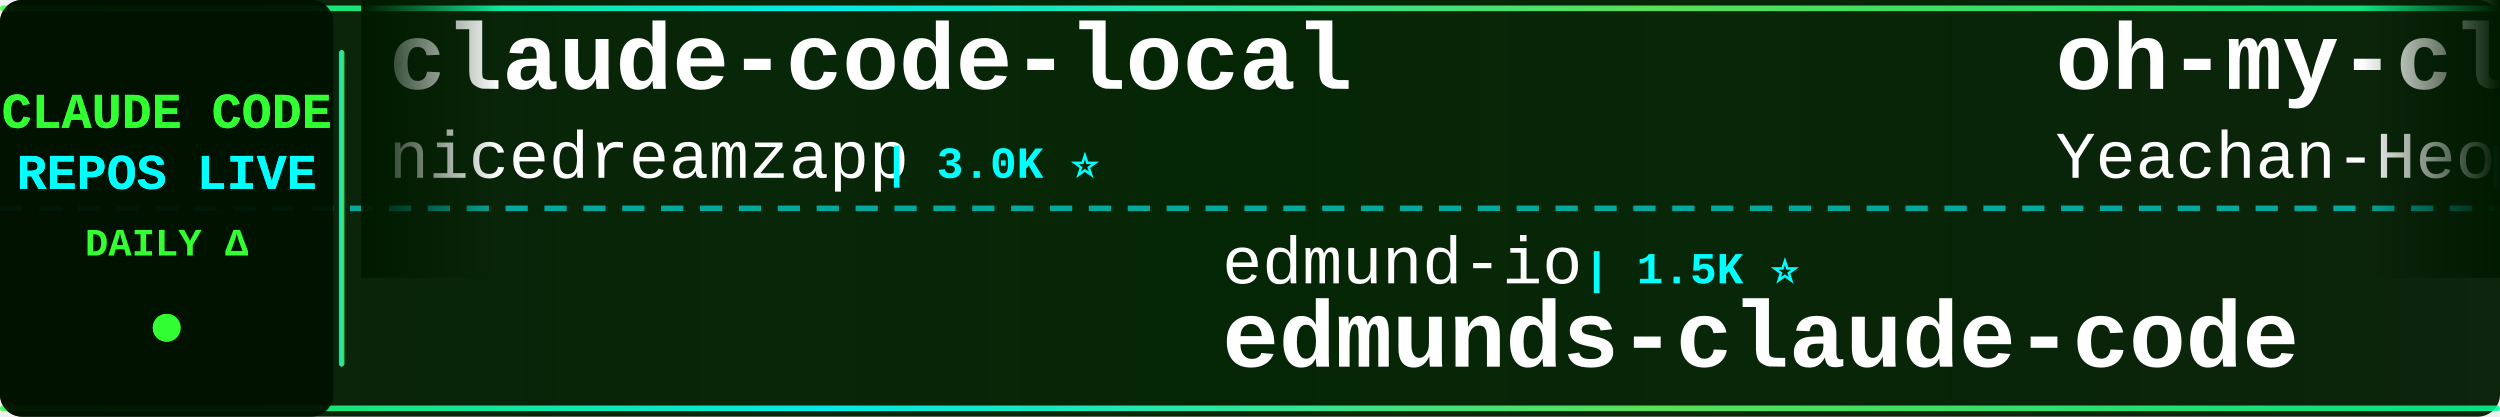
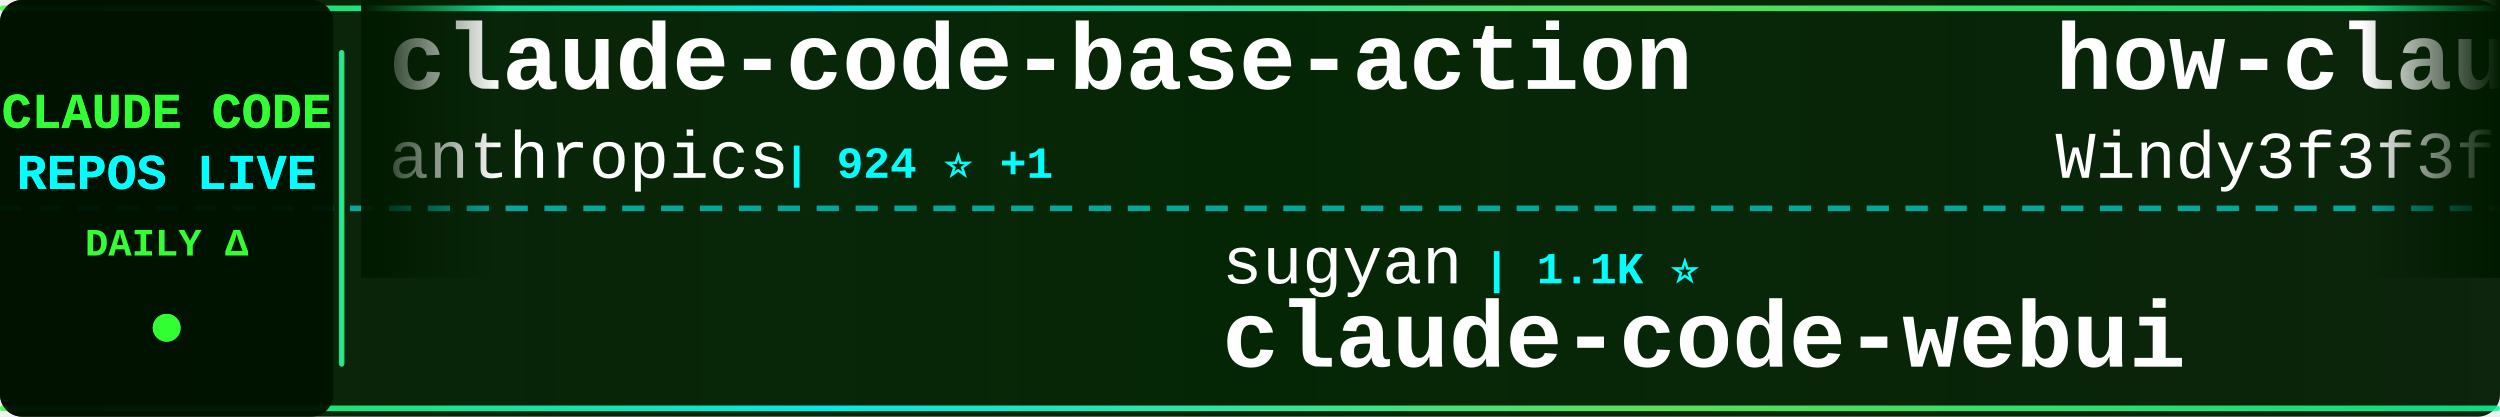
<svg xmlns="http://www.w3.org/2000/svg" width="900" height="150">
  <defs>
    <linearGradient id="tickerBg" x1="0%" y1="0%" x2="100%" y2="0%">
      <stop offset="0%" style="stop-color:#001a00;stop-opacity:0.95" />
      <stop offset="50%" style="stop-color:#002200;stop-opacity:0.98" />
      <stop offset="100%" style="stop-color:#001a00;stop-opacity:0.95" />
    </linearGradient>
    <linearGradient id="borderGrad" x1="0%" y1="0%" x2="100%" y2="0%">
      <stop offset="0%" style="stop-color:#33ff33;stop-opacity:0.85">
        <animate attributeName="stop-opacity" values="0.85;1;0.85" dur="2s" repeatCount="indefinite" />
      </stop>
      <stop offset="33%" style="stop-color:#00ffff;stop-opacity:0.9">
        <animate attributeName="stop-opacity" values="0.9;1;0.9" dur="2.2s" repeatCount="indefinite" />
      </stop>
      <stop offset="66%" style="stop-color:#66ff66;stop-opacity:0.85">
        <animate attributeName="stop-opacity" values="0.85;1;0.85" dur="1.8s" repeatCount="indefinite" />
      </stop>
      <stop offset="100%" style="stop-color:#00ff99;stop-opacity:0.85">
        <animate attributeName="stop-opacity" values="0.85;1;0.85" dur="2s" repeatCount="indefinite" />
      </stop>
    </linearGradient>
    <filter id="textGlow">
      <feGaussianBlur stdDeviation="0.1" result="coloredBlur" />
      <feMerge>
        <feMergeNode in="coloredBlur" />
        <feMergeNode in="SourceGraphic" />
      </feMerge>
    </filter>
    <filter id="metricGlow">
      <feGaussianBlur stdDeviation="0.2" result="coloredBlur" />
      <feMerge>
        <feMergeNode in="coloredBlur" />
        <feMergeNode in="SourceGraphic" />
      </feMerge>
    </filter>
    <linearGradient id="leftFade" x1="0%" y1="0%" x2="100%" y2="0%">
      <stop offset="0%" style="stop-color:#001a00;stop-opacity:1" />
      <stop offset="100%" style="stop-color:#001a00;stop-opacity:0" />
    </linearGradient>
    <linearGradient id="rightFade" x1="0%" y1="0%" x2="100%" y2="0%">
      <stop offset="0%" style="stop-color:#001a00;stop-opacity:0" />
      <stop offset="100%" style="stop-color:#001a00;stop-opacity:1" />
    </linearGradient>
  </defs>
  <rect width="900" height="150" fill="url(#tickerBg)" rx="8" />
  <rect x="0" y="2" width="900" height="2" fill="url(#borderGrad)" rx="1" />
  <rect x="0" y="146" width="900" height="2" fill="url(#borderGrad)" rx="1" />
  <line x1="0" y1="75" x2="900" y2="75" stroke="#00ffff" stroke-width="2" stroke-dasharray="8 6" opacity="0.6" />
  <rect x="0" y="0" width="120" height="150" fill="#001100" opacity="0.95" rx="8" />
  <text x="60" y="46" font-family="'Courier New', monospace" font-size="18" font-weight="bold" fill="#33ff33" text-anchor="middle" filter="url(#textGlow)">
    CLAUDE CODE
  </text>
  <text x="60" y="68" font-family="'Courier New', monospace" font-size="18" font-weight="bold" fill="#00ffff" text-anchor="middle" filter="url(#textGlow)">
    REPOS LIVE
  </text>
  <text x="60" y="92" font-family="'Courier New', monospace" font-size="14" font-weight="bold" fill="#33ff33" text-anchor="middle">
    DAILY Δ
  </text>
  <circle cx="60" cy="118" r="5" fill="#33ff33" filter="url(#metricGlow)">
    <animate attributeName="r" values="4;6;4" dur="1.5s" repeatCount="indefinite" />
    <animate attributeName="opacity" values="0.6;1;0.6" dur="1.5s" repeatCount="indefinite" />
  </circle>
  <rect x="122" y="18" width="2" height="114" fill="url(#borderGrad)" rx="1" />
  <clipPath id="tickerClip">
    <rect x="130" y="0" width="770" height="150" />
  </clipPath>
  <g clip-path="url(#tickerClip)">
    <g id="tickerItems">
      <animateTransform attributeName="transform" attributeType="XML" type="translate" from="0 0" to="-3000 0" dur="54s" repeatCount="indefinite" />
      <g transform="translate(0, 0)">
-         <text x="140" y="32" font-family="'Courier New', monospace" font-size="34" font-weight="bold" fill="#ffffff">claude-code-local</text>
-         <text x="140" y="64" font-family="'Courier New', monospace" font-size="24" font-weight="normal" fill="#ffffff" opacity="1.0">nicedreamzapp</text>
-         <text x="318" y="64" font-family="'Courier New', monospace" font-size="16" font-weight="bold" fill="#00ffff"> | 3.0K ⭐</text>
+         <text x="140" y="32" font-family="'Courier New', monospace" font-size="34" font-weight="bold" fill="#ffffff">claude-code-base-action</text>
+         <text x="140" y="64" font-family="'Courier New', monospace" font-size="24" font-weight="normal" fill="#ffffff" opacity="1.0">anthropics</text>
+         <text x="282" y="64" font-family="'Courier New', monospace" font-size="16" font-weight="bold" fill="#00ffff"> | 924 ⭐ +1</text>
      </g>
      <g transform="translate(300, 0)">
-         <text x="140" y="102" font-family="'Courier New', monospace" font-size="24" font-weight="normal" fill="#ffffff" opacity="1.0">edmund-io</text>
-         <text x="270" y="102" font-family="'Courier New', monospace" font-size="16" font-weight="bold" fill="#00ffff"> | 1.5K ⭐</text>
-         <text x="140" y="132" font-family="'Courier New', monospace" font-size="34" font-weight="bold" fill="#ffffff">edmunds-claude-code</text>
+         <text x="140" y="102" font-family="'Courier New', monospace" font-size="24" font-weight="normal" fill="#ffffff" opacity="1.0">sugyan</text>
+         <text x="234" y="102" font-family="'Courier New', monospace" font-size="16" font-weight="bold" fill="#00ffff"> | 1.1K ⭐</text>
+         <text x="140" y="132" font-family="'Courier New', monospace" font-size="34" font-weight="bold" fill="#ffffff">claude-code-webui</text>
      </g>
      <g transform="translate(600, 0)">
-         <text x="140" y="32" font-family="'Courier New', monospace" font-size="34" font-weight="bold" fill="#ffffff">oh-my-claudecode</text>
-         <text x="140" y="64" font-family="'Courier New', monospace" font-size="24" font-weight="normal" fill="#ffffff" opacity="1.0">Yeachan-Heo</text>
-         <text x="294" y="64" font-family="'Courier New', monospace" font-size="16" font-weight="bold" fill="#00ffff"> | 38.0K ⭐ +5</text>
+         <text x="140" y="32" font-family="'Courier New', monospace" font-size="34" font-weight="bold" fill="#ffffff">how-claude-code-works</text>
+         <text x="140" y="64" font-family="'Courier New', monospace" font-size="24" font-weight="normal" fill="#ffffff" opacity="1.0">Windy3f3f3f3f</text>
+         <text x="318" y="64" font-family="'Courier New', monospace" font-size="16" font-weight="bold" fill="#00ffff"> | 3.3K ⭐ +1</text>
      </g>
      <g transform="translate(900, 0)">
-         <text x="140" y="102" font-family="'Courier New', monospace" font-size="24" font-weight="normal" fill="#ffffff" opacity="1.0">musistudio</text>
-         <text x="282" y="102" font-family="'Courier New', monospace" font-size="16" font-weight="bold" fill="#00ffff"> | 36.2K ⭐ +1</text>
-         <text x="140" y="132" font-family="'Courier New', monospace" font-size="34" font-weight="bold" fill="#ffffff">claude-code-router</text>
+         <text x="140" y="102" font-family="'Courier New', monospace" font-size="24" font-weight="normal" fill="#ffffff" opacity="1.0">centminmod</text>
+         <text x="282" y="102" font-family="'Courier New', monospace" font-size="16" font-weight="bold" fill="#00ffff"> | 2.5K ⭐</text>
+         <text x="140" y="132" font-family="'Courier New', monospace" font-size="34" font-weight="bold" fill="#ffffff">my-claude-code-setup</text>
      </g>
      <g transform="translate(1200, 0)">
-         <text x="140" y="32" font-family="'Courier New', monospace" font-size="34" font-weight="bold" fill="#ffffff">claude-code-tips</text>
-         <text x="140" y="64" font-family="'Courier New', monospace" font-size="24" font-weight="normal" fill="#ffffff" opacity="1.0">ykdojo</text>
-         <text x="234" y="64" font-family="'Courier New', monospace" font-size="16" font-weight="bold" fill="#00ffff"> | 9.4K ⭐</text>
+         <text x="140" y="32" font-family="'Courier New', monospace" font-size="34" font-weight="bold" fill="#ffffff">claude-code-action</text>
+         <text x="140" y="64" font-family="'Courier New', monospace" font-size="24" font-weight="normal" fill="#ffffff" opacity="1.0">anthropics</text>
+         <text x="282" y="64" font-family="'Courier New', monospace" font-size="16" font-weight="bold" fill="#00ffff"> | 8.5K ⭐ +1</text>
      </g>
      <g transform="translate(1500, 0)">
-         <text x="140" y="102" font-family="'Courier New', monospace" font-size="24" font-weight="normal" fill="#ffffff" opacity="1.0">zebbern</text>
-         <text x="246" y="102" font-family="'Courier New', monospace" font-size="16" font-weight="bold" fill="#00ffff"> | 4.4K ⭐ +1</text>
-         <text x="140" y="132" font-family="'Courier New', monospace" font-size="34" font-weight="bold" fill="#ffffff">claude-code-guide</text>
+         <text x="140" y="102" font-family="'Courier New', monospace" font-size="24" font-weight="normal" fill="#ffffff" opacity="1.0">disler</text>
+         <text x="234" y="102" font-family="'Courier New', monospace" font-size="16" font-weight="bold" fill="#00ffff"> | 1.5K ⭐ +1</text>
+         <text x="140" y="132" font-family="'Courier New', monospace" font-size="34" font-weight="bold" fill="#ffffff">pi-vs-claude-code</text>
      </g>
      <g transform="translate(1800, 0)">
+         <text x="140" y="32" font-family="'Courier New', monospace" font-size="34" font-weight="bold" fill="#ffffff">learn-claude-code</text>
+         <text x="140" y="64" font-family="'Courier New', monospace" font-size="24" font-weight="normal" fill="#ffffff" opacity="1.0">shareAI-lab</text>
+         <text x="294" y="64" font-family="'Courier New', monospace" font-size="16" font-weight="bold" fill="#00ffff"> | 72.2K ⭐ +9</text>
+       </g>
+       <g transform="translate(2100, 0)">
+         <text x="140" y="102" font-family="'Courier New', monospace" font-size="24" font-weight="normal" fill="#ffffff" opacity="1.0">affaan-m</text>
+         <text x="258" y="102" font-family="'Courier New', monospace" font-size="16" font-weight="bold" fill="#00ffff"> | 233.0K ⭐ +37</text>
+         <text x="140" y="132" font-family="'Courier New', monospace" font-size="34" font-weight="bold" fill="#ffffff">ECC</text>
+       </g>
+       <g transform="translate(2400, 0)">
+         <text x="140" y="32" font-family="'Courier New', monospace" font-size="34" font-weight="bold" fill="#ffffff">claude-code-infrastructu...</text>
+         <text x="140" y="64" font-family="'Courier New', monospace" font-size="24" font-weight="normal" fill="#ffffff" opacity="1.0">diet103</text>
+         <text x="246" y="64" font-family="'Courier New', monospace" font-size="16" font-weight="bold" fill="#00ffff"> | 10.0K ⭐</text>
+       </g>
+       <g transform="translate(2700, 0)">
+         <text x="140" y="102" font-family="'Courier New', monospace" font-size="24" font-weight="normal" fill="#ffffff" opacity="1.0">anthropics</text>
+         <text x="282" y="102" font-family="'Courier New', monospace" font-size="16" font-weight="bold" fill="#00ffff"> | 164.0K ⭐ +26</text>
+         <text x="140" y="132" font-family="'Courier New', monospace" font-size="34" font-weight="bold" fill="#ffffff">skills</text>
+       </g>
+       <g transform="translate(3000, 0)">
        <text x="140" y="32" font-family="'Courier New', monospace" font-size="34" font-weight="bold" fill="#ffffff">claude-code-base-action</text>
        <text x="140" y="64" font-family="'Courier New', monospace" font-size="24" font-weight="normal" fill="#ffffff" opacity="1.0">anthropics</text>
-         <text x="282" y="64" font-family="'Courier New', monospace" font-size="16" font-weight="bold" fill="#00ffff"> | 923 ⭐</text>
-       </g>
-       <g transform="translate(2100, 0)">
-         <text x="140" y="102" font-family="'Courier New', monospace" font-size="24" font-weight="normal" fill="#ffffff" opacity="1.0">Windy3f3f3f3f</text>
-         <text x="318" y="102" font-family="'Courier New', monospace" font-size="16" font-weight="bold" fill="#00ffff"> | 2.5K ⭐ +2</text>
-         <text x="140" y="132" font-family="'Courier New', monospace" font-size="34" font-weight="bold" fill="#ffffff">claude-code-from-scratch</text>
-       </g>
-       <g transform="translate(2400, 0)">
-         <text x="140" y="32" font-family="'Courier New', monospace" font-size="34" font-weight="bold" fill="#ffffff">claude-code-plugins-plus...</text>
-         <text x="140" y="64" font-family="'Courier New', monospace" font-size="24" font-weight="normal" fill="#ffffff" opacity="1.0">jeremylongshore</text>
-         <text x="342" y="64" font-family="'Courier New', monospace" font-size="16" font-weight="bold" fill="#00ffff"> | 2.6K ⭐</text>
-       </g>
-       <g transform="translate(2700, 0)">
-         <text x="140" y="102" font-family="'Courier New', monospace" font-size="24" font-weight="normal" fill="#ffffff" opacity="1.0">AICoderTudou</text>
-         <text x="306" y="102" font-family="'Courier New', monospace" font-size="16" font-weight="bold" fill="#00ffff"> | 497 ⭐</text>
-         <text x="140" y="132" font-family="'Courier New', monospace" font-size="34" font-weight="bold" fill="#ffffff">claude-code-tudou</text>
-       </g>
-       <g transform="translate(3000, 0)">
-         <text x="140" y="32" font-family="'Courier New', monospace" font-size="34" font-weight="bold" fill="#ffffff">claude-code-local</text>
-         <text x="140" y="64" font-family="'Courier New', monospace" font-size="24" font-weight="normal" fill="#ffffff" opacity="1.0">nicedreamzapp</text>
-         <text x="318" y="64" font-family="'Courier New', monospace" font-size="16" font-weight="bold" fill="#00ffff"> | 3.0K ⭐</text>
+         <text x="282" y="64" font-family="'Courier New', monospace" font-size="16" font-weight="bold" fill="#00ffff"> | 924 ⭐ +1</text>
      </g>
      <g transform="translate(3300, 0)">
-         <text x="140" y="102" font-family="'Courier New', monospace" font-size="24" font-weight="normal" fill="#ffffff" opacity="1.0">edmund-io</text>
-         <text x="270" y="102" font-family="'Courier New', monospace" font-size="16" font-weight="bold" fill="#00ffff"> | 1.5K ⭐</text>
-         <text x="140" y="132" font-family="'Courier New', monospace" font-size="34" font-weight="bold" fill="#ffffff">edmunds-claude-code</text>
+         <text x="140" y="102" font-family="'Courier New', monospace" font-size="24" font-weight="normal" fill="#ffffff" opacity="1.0">sugyan</text>
+         <text x="234" y="102" font-family="'Courier New', monospace" font-size="16" font-weight="bold" fill="#00ffff"> | 1.1K ⭐</text>
+         <text x="140" y="132" font-family="'Courier New', monospace" font-size="34" font-weight="bold" fill="#ffffff">claude-code-webui</text>
      </g>
      <g transform="translate(3600, 0)">
-         <text x="140" y="32" font-family="'Courier New', monospace" font-size="34" font-weight="bold" fill="#ffffff">oh-my-claudecode</text>
-         <text x="140" y="64" font-family="'Courier New', monospace" font-size="24" font-weight="normal" fill="#ffffff" opacity="1.0">Yeachan-Heo</text>
-         <text x="294" y="64" font-family="'Courier New', monospace" font-size="16" font-weight="bold" fill="#00ffff"> | 38.0K ⭐ +5</text>
+         <text x="140" y="32" font-family="'Courier New', monospace" font-size="34" font-weight="bold" fill="#ffffff">how-claude-code-works</text>
+         <text x="140" y="64" font-family="'Courier New', monospace" font-size="24" font-weight="normal" fill="#ffffff" opacity="1.0">Windy3f3f3f3f</text>
+         <text x="318" y="64" font-family="'Courier New', monospace" font-size="16" font-weight="bold" fill="#00ffff"> | 3.3K ⭐ +1</text>
      </g>
      <g transform="translate(3900, 0)">
-         <text x="140" y="102" font-family="'Courier New', monospace" font-size="24" font-weight="normal" fill="#ffffff" opacity="1.0">musistudio</text>
-         <text x="282" y="102" font-family="'Courier New', monospace" font-size="16" font-weight="bold" fill="#00ffff"> | 36.2K ⭐ +1</text>
-         <text x="140" y="132" font-family="'Courier New', monospace" font-size="34" font-weight="bold" fill="#ffffff">claude-code-router</text>
+         <text x="140" y="102" font-family="'Courier New', monospace" font-size="24" font-weight="normal" fill="#ffffff" opacity="1.0">centminmod</text>
+         <text x="282" y="102" font-family="'Courier New', monospace" font-size="16" font-weight="bold" fill="#00ffff"> | 2.5K ⭐</text>
+         <text x="140" y="132" font-family="'Courier New', monospace" font-size="34" font-weight="bold" fill="#ffffff">my-claude-code-setup</text>
      </g>
    </g>
  </g>
  <rect x="130" y="0" width="50" height="100" fill="url(#leftFade)" />
  <rect x="850" y="0" width="50" height="100" fill="url(#rightFade)" />
</svg>
